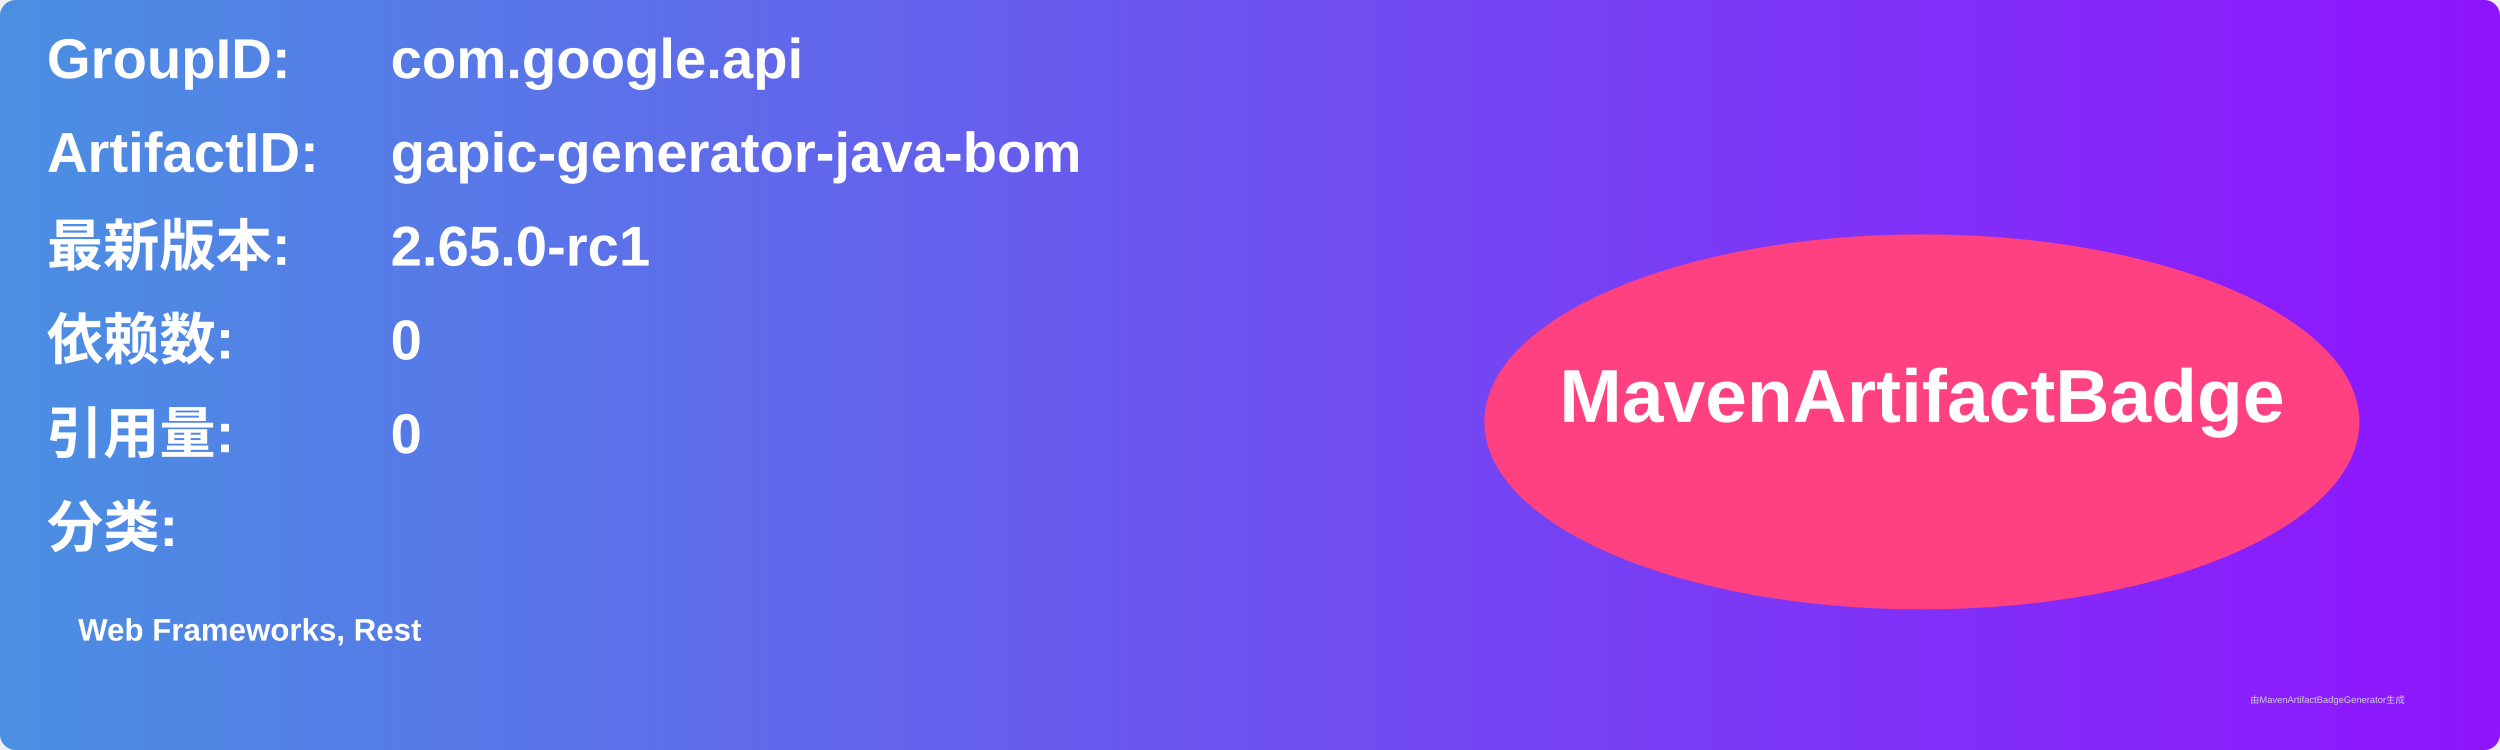
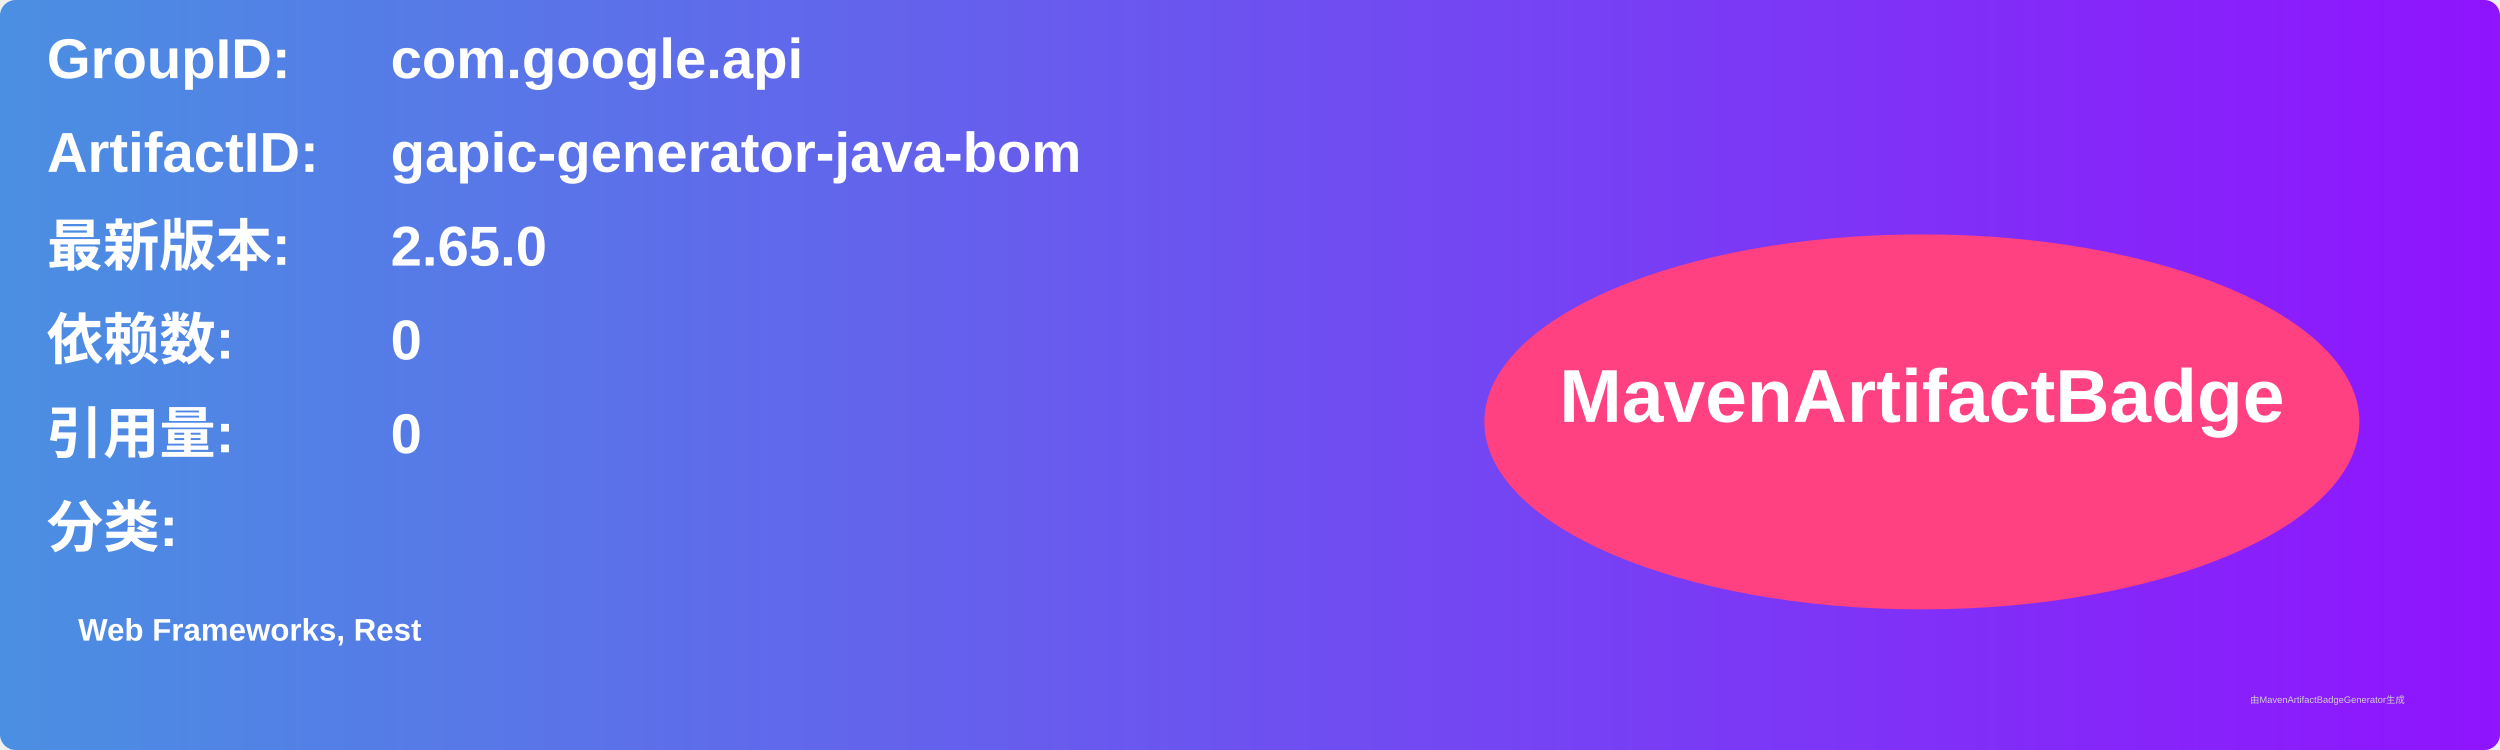
<svg xmlns="http://www.w3.org/2000/svg" width="800" height="240" viewBox="0 0 800 240">
  <linearGradient id="grad" x1="0%" y1="0%" x2="100%" y2="0%">
    <stop offset="0%" stop-color="#4a90e2" />
    <stop offset="100%" stop-color="#9013fe" />
  </linearGradient>
  <rect width="100%" height="100%" rx="5" ry="5" fill="url(#grad)" />
  <g transform="translate(15, 15)">
    <text x="0" y="10" font-family="Arial" font-size="18" fill="white" font-weight="bold" width="260">GroupID:</text>
    <text x="110" y="10" font-family="Arial" font-size="18" fill="white" font-weight="bold" width="460">com.google.api</text>
    <text x="0" y="40" font-family="Arial" font-size="18" fill="white" font-weight="bold" width="260">ArtifactID:</text>
    <text x="110" y="40" font-family="Arial" font-size="18" fill="white" font-weight="bold" width="460">gapic-generator-java-bom</text>
    <text x="0" y="70" font-family="Arial" font-size="18" fill="white" font-weight="bold">最新版本:</text>
    <text x="110" y="70" font-family="Arial" font-size="18" fill="white" font-weight="bold">
-       <tspan font-weight="bold">2.65.0-rc1</tspan>
+       <tspan font-weight="bold">2.65.0</tspan>
    </text>
    <text x="0" y="100" font-family="Arial" font-size="18" fill="white" font-weight="bold">依赖数: </text>
    <text x="110" y="100" font-family="Arial" font-size="18" fill="white">
      <tspan font-weight="bold">0</tspan>
    </text>
    <text x="0" y="130" font-family="Arial" font-size="18" fill="white" font-weight="bold">引用量: </text>
    <text x="110" y="130" font-family="Arial" font-size="18" fill="white">
      <tspan font-weight="bold">0</tspan>
    </text>
    <text x="0" y="160" font-family="Arial" font-size="18" fill="white" font-weight="bold">分类:</text>
    <text x="10" y="190" font-family="Arial" font-size="10" fill="white">
      <tspan font-weight="bold">Web Frameworks, Rest</tspan>
    </text>
    <ellipse cx="600" cy="120" rx="140" ry="60" fill="#ff4081" />
    <text x="600" y="120" text-anchor="middle" font-family="Arial" font-size="24" fill="white" font-weight="bold">MavenArtifactBadge</text>
  </g>
  <text x="720" y="225" font-family="Arial" font-size="3" fill="#d0d0d0">由MavenArtifactBadgeGenerator生成</text>
</svg>
